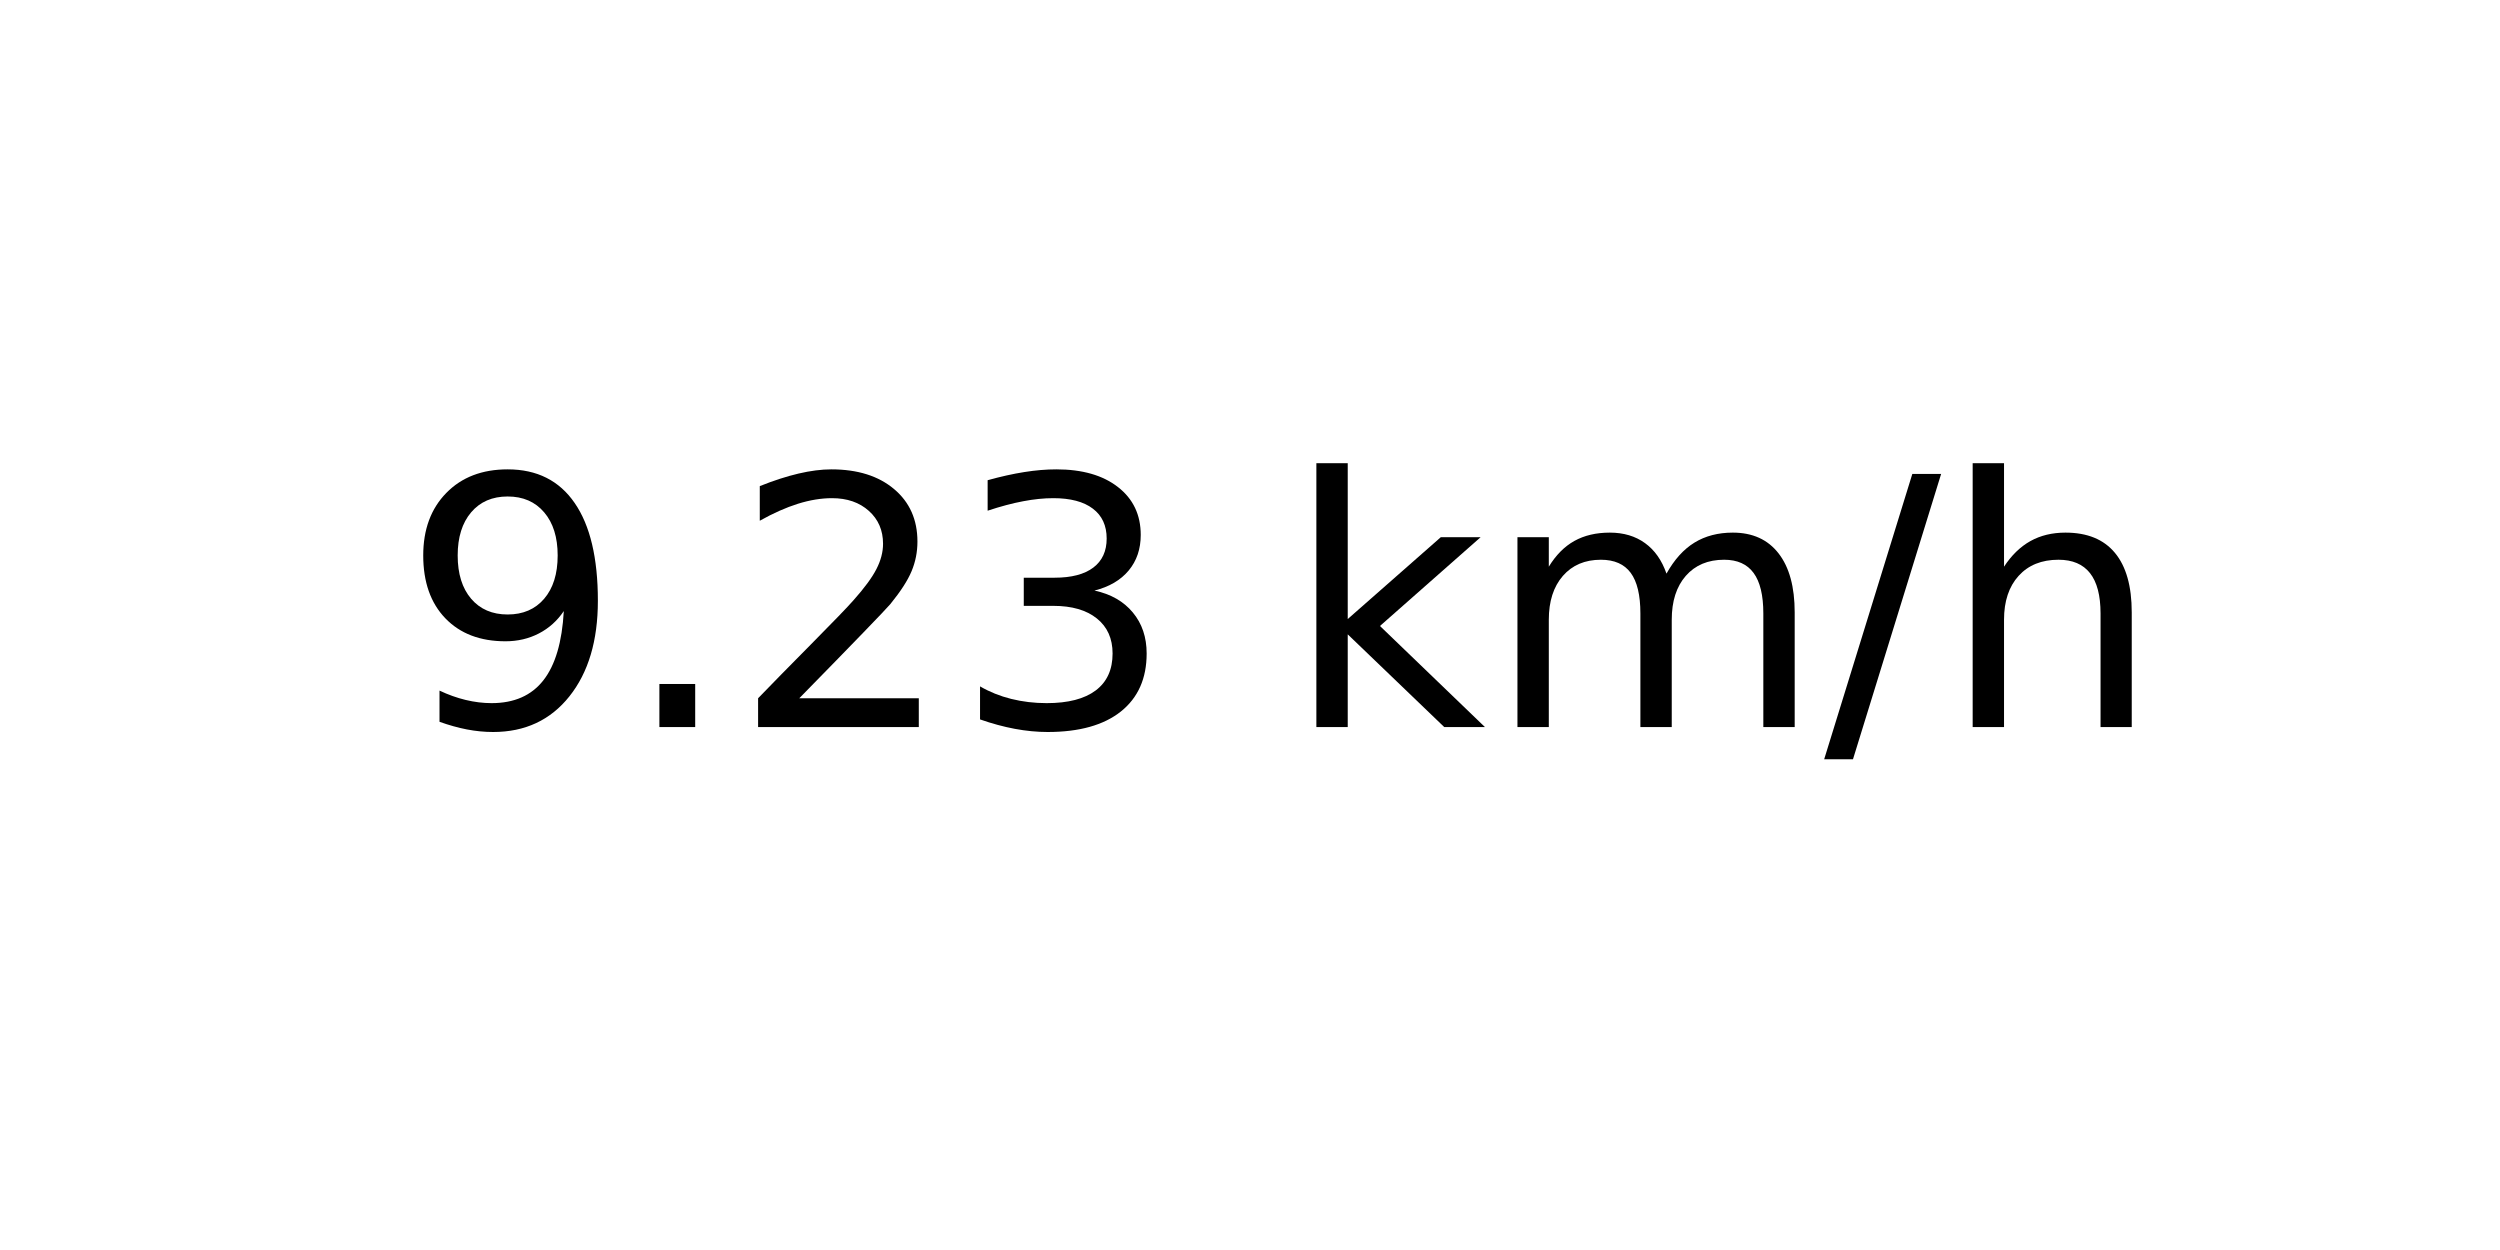
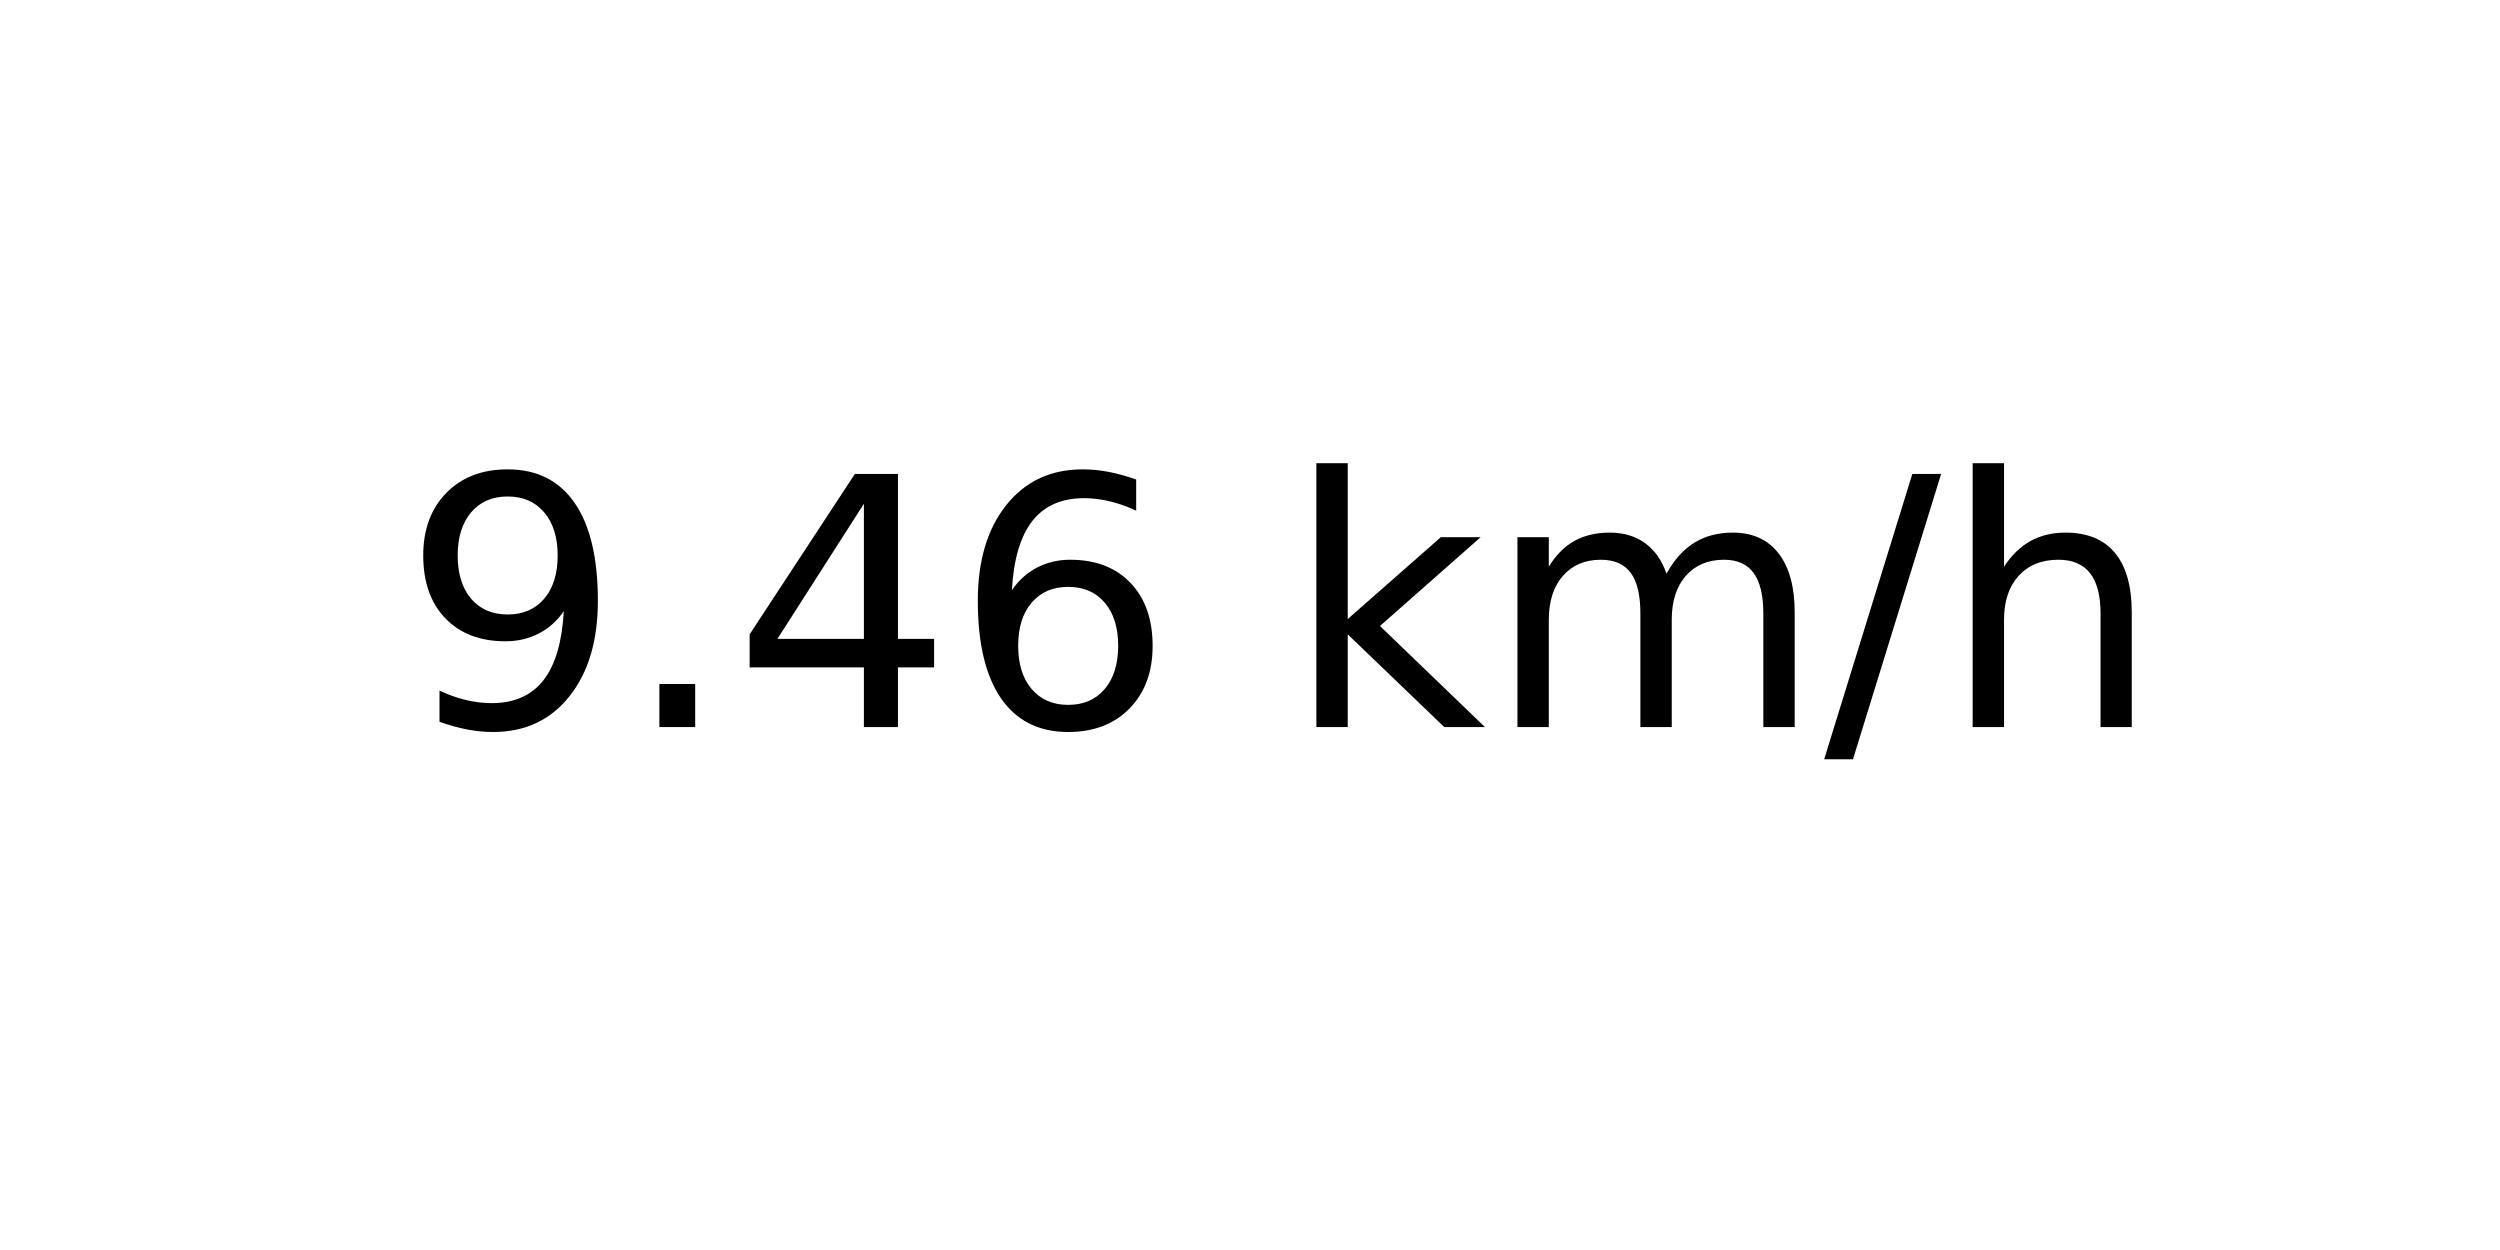
<svg xmlns="http://www.w3.org/2000/svg" xmlns:xlink="http://www.w3.org/1999/xlink" width="72pt" height="36pt" viewBox="0 0 72 36" version="1.1">
  <defs>
    <style type="text/css">*{stroke-linejoin: round; stroke-linecap: butt}</style>
  </defs>
  <g id="figure_1">
    <g id="axes_1">
      <g id="text_1">
        <g transform="translate(11.55937 20.93937) scale(0.1 -0.1)">
          <defs>
            <path id="DejaVuSans-39" d="M 703 97  L 703 672  Q 941 559 1184 500  Q 1428 441 1663 441  Q 2288 441 2617 861  Q 2947 1281 2994 2138  Q 2813 1869 2534 1725  Q 2256 1581 1919 1581  Q 1219 1581 811 2004  Q 403 2428 403 3163  Q 403 3881 828 4315  Q 1253 4750 1959 4750  Q 2769 4750 3195 4129  Q 3622 3509 3622 2328  Q 3622 1225 3098 567  Q 2575 -91 1691 -91  Q 1453 -91 1209 -44  Q 966 3 703 97  z M 1959 2075  Q 2384 2075 2632 2365  Q 2881 2656 2881 3163  Q 2881 3666 2632 3958  Q 2384 4250 1959 4250  Q 1534 4250 1286 3958  Q 1038 3666 1038 3163  Q 1038 2656 1286 2365  Q 1534 2075 1959 2075  z " transform="scale(0.015625)" />
            <path id="DejaVuSans-2e" d="M 684 794  L 1344 794  L 1344 0  L 684 0  L 684 794  z " transform="scale(0.015625)" />
-             <path id="DejaVuSans-32" d="M 1228 531  L 3431 531  L 3431 0  L 469 0  L 469 531  Q 828 903 1448 1529  Q 2069 2156 2228 2338  Q 2531 2678 2651 2914  Q 2772 3150 2772 3378  Q 2772 3750 2511 3984  Q 2250 4219 1831 4219  Q 1534 4219 1204 4116  Q 875 4013 500 3803  L 500 4441  Q 881 4594 1212 4672  Q 1544 4750 1819 4750  Q 2544 4750 2975 4387  Q 3406 4025 3406 3419  Q 3406 3131 3298 2873  Q 3191 2616 2906 2266  Q 2828 2175 2409 1742  Q 1991 1309 1228 531  z " transform="scale(0.015625)" />
-             <path id="DejaVuSans-33" d="M 2597 2516  Q 3050 2419 3304 2112  Q 3559 1806 3559 1356  Q 3559 666 3084 287  Q 2609 -91 1734 -91  Q 1441 -91 1130 -33  Q 819 25 488 141  L 488 750  Q 750 597 1062 519  Q 1375 441 1716 441  Q 2309 441 2620 675  Q 2931 909 2931 1356  Q 2931 1769 2642 2001  Q 2353 2234 1838 2234  L 1294 2234  L 1294 2753  L 1863 2753  Q 2328 2753 2575 2939  Q 2822 3125 2822 3475  Q 2822 3834 2567 4026  Q 2313 4219 1838 4219  Q 1578 4219 1281 4162  Q 984 4106 628 3988  L 628 4550  Q 988 4650 1302 4700  Q 1616 4750 1894 4750  Q 2613 4750 3031 4423  Q 3450 4097 3450 3541  Q 3450 3153 3228 2886  Q 3006 2619 2597 2516  z " transform="scale(0.015625)" />
+             <path id="DejaVuSans-34" d="M 2419 4116  L 825 1625  L 2419 1625  L 2419 4116  z M 2253 4666  L 3047 4666  L 3047 1625  L 3713 1625  L 3713 1100  L 3047 1100  L 3047 0  L 2419 0  L 2419 1100  L 313 1100  L 313 1709  L 2253 4666  z " transform="scale(0.015625)" />
+             <path id="DejaVuSans-36" d="M 2113 2584  Q 1688 2584 1439 2293  Q 1191 2003 1191 1497  Q 1191 994 1439 701  Q 1688 409 2113 409  Q 2538 409 2786 701  Q 3034 994 3034 1497  Q 3034 2003 2786 2293  Q 2538 2584 2113 2584  z M 3366 4563  L 3366 3988  Q 3128 4100 2886 4159  Q 2644 4219 2406 4219  Q 1781 4219 1451 3797  Q 1122 3375 1075 2522  Q 1259 2794 1537 2939  Q 1816 3084 2150 3084  Q 2853 3084 3261 2657  Q 3669 2231 3669 1497  Q 3669 778 3244 343  Q 2819 -91 2113 -91  Q 1303 -91 875 529  Q 447 1150 447 2328  Q 447 3434 972 4092  Q 1497 4750 2381 4750  Q 2619 4750 2861 4703  Q 3103 4656 3366 4563  z " transform="scale(0.015625)" />
            <path id="DejaVuSans-20" transform="scale(0.015625)" />
            <path id="DejaVuSans-6b" d="M 581 4863  L 1159 4863  L 1159 1991  L 2875 3500  L 3609 3500  L 1753 1863  L 3688 0  L 2938 0  L 1159 1709  L 1159 0  L 581 0  L 581 4863  z " transform="scale(0.015625)" />
            <path id="DejaVuSans-6d" d="M 3328 2828  Q 3544 3216 3844 3400  Q 4144 3584 4550 3584  Q 5097 3584 5394 3201  Q 5691 2819 5691 2113  L 5691 0  L 5113 0  L 5113 2094  Q 5113 2597 4934 2840  Q 4756 3084 4391 3084  Q 3944 3084 3684 2787  Q 3425 2491 3425 1978  L 3425 0  L 2847 0  L 2847 2094  Q 2847 2600 2669 2842  Q 2491 3084 2119 3084  Q 1678 3084 1418 2786  Q 1159 2488 1159 1978  L 1159 0  L 581 0  L 581 3500  L 1159 3500  L 1159 2956  Q 1356 3278 1631 3431  Q 1906 3584 2284 3584  Q 2666 3584 2933 3390  Q 3200 3197 3328 2828  z " transform="scale(0.015625)" />
            <path id="DejaVuSans-2f" d="M 1625 4666  L 2156 4666  L 531 -594  L 0 -594  L 1625 4666  z " transform="scale(0.015625)" />
            <path id="DejaVuSans-68" d="M 3513 2113  L 3513 0  L 2938 0  L 2938 2094  Q 2938 2591 2744 2837  Q 2550 3084 2163 3084  Q 1697 3084 1428 2787  Q 1159 2491 1159 1978  L 1159 0  L 581 0  L 581 4863  L 1159 4863  L 1159 2956  Q 1366 3272 1645 3428  Q 1925 3584 2291 3584  Q 2894 3584 3203 3211  Q 3513 2838 3513 2113  z " transform="scale(0.015625)" />
          </defs>
          <use xlink:href="#DejaVuSans-39" />
          <use xlink:href="#DejaVuSans-2e" x="63.623" />
-           <use xlink:href="#DejaVuSans-32" x="95.41" />
-           <use xlink:href="#DejaVuSans-33" x="159.033" />
+           <use xlink:href="#DejaVuSans-34" x="95.41" />
+           <use xlink:href="#DejaVuSans-36" x="159.033" />
          <use xlink:href="#DejaVuSans-20" x="222.656" />
          <use xlink:href="#DejaVuSans-6b" x="254.443" />
          <use xlink:href="#DejaVuSans-6d" x="312.354" />
          <use xlink:href="#DejaVuSans-2f" x="409.766" />
          <use xlink:href="#DejaVuSans-68" x="443.457" />
        </g>
      </g>
    </g>
  </g>
</svg>
